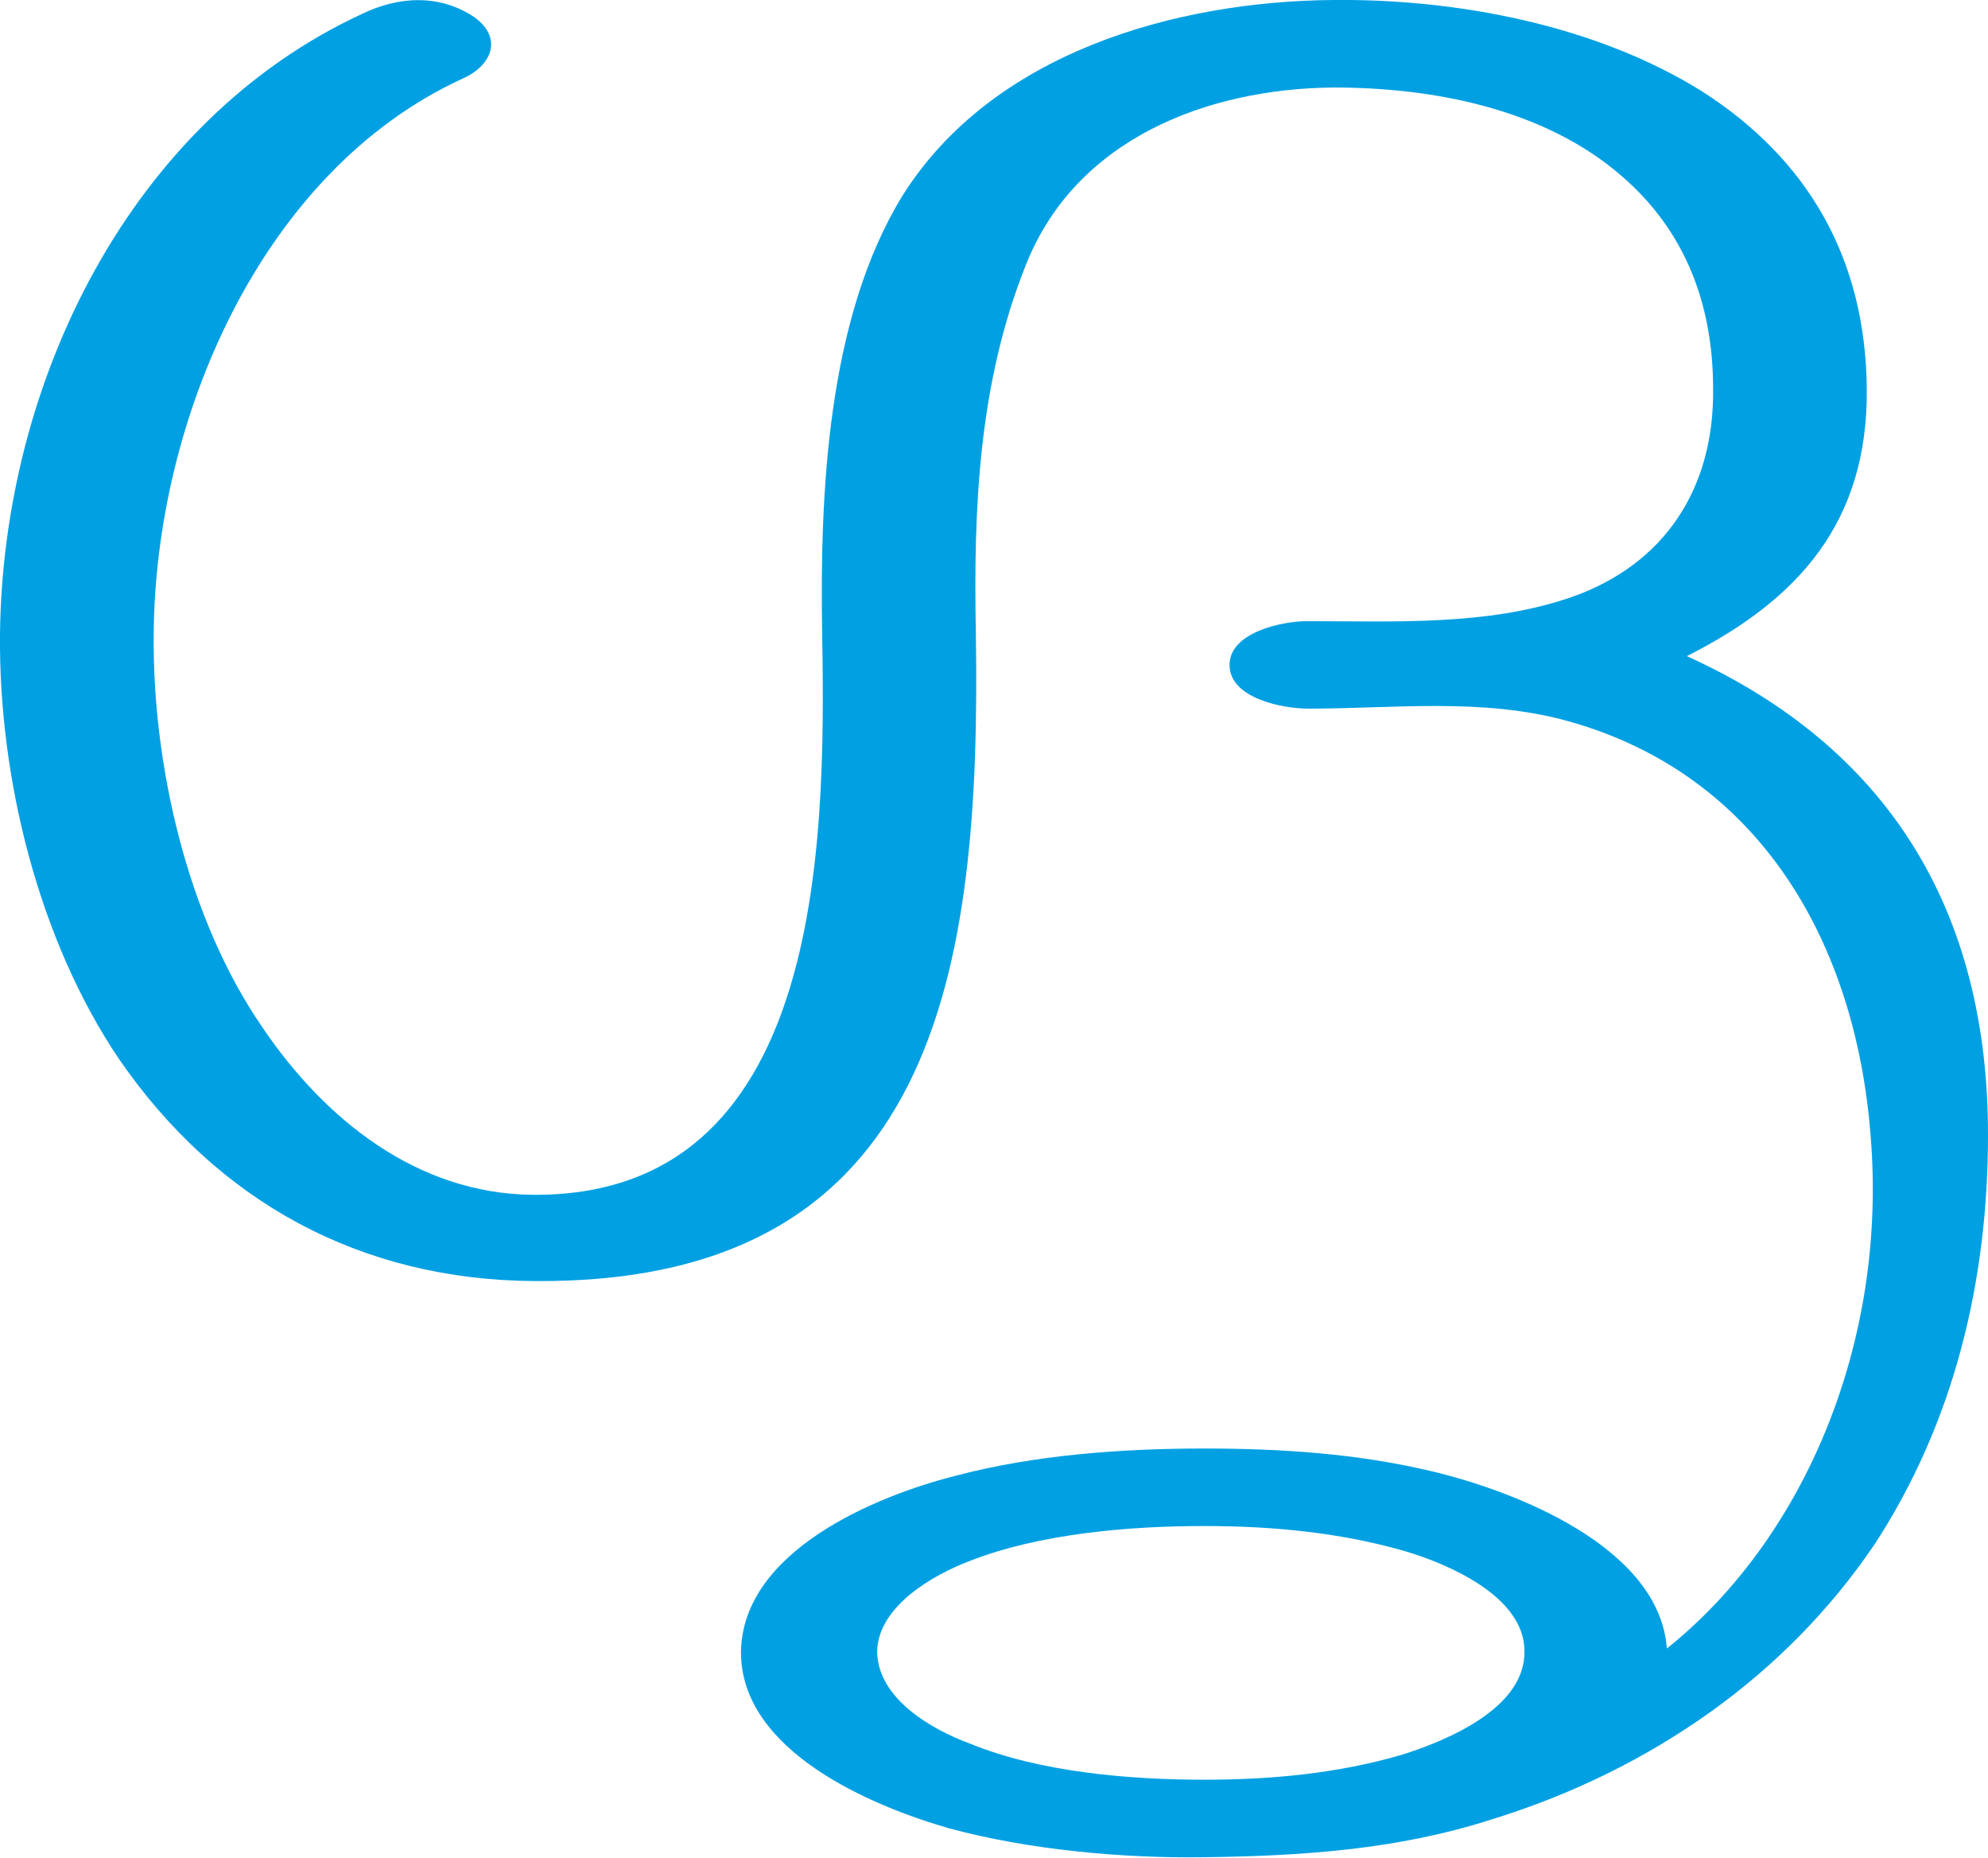
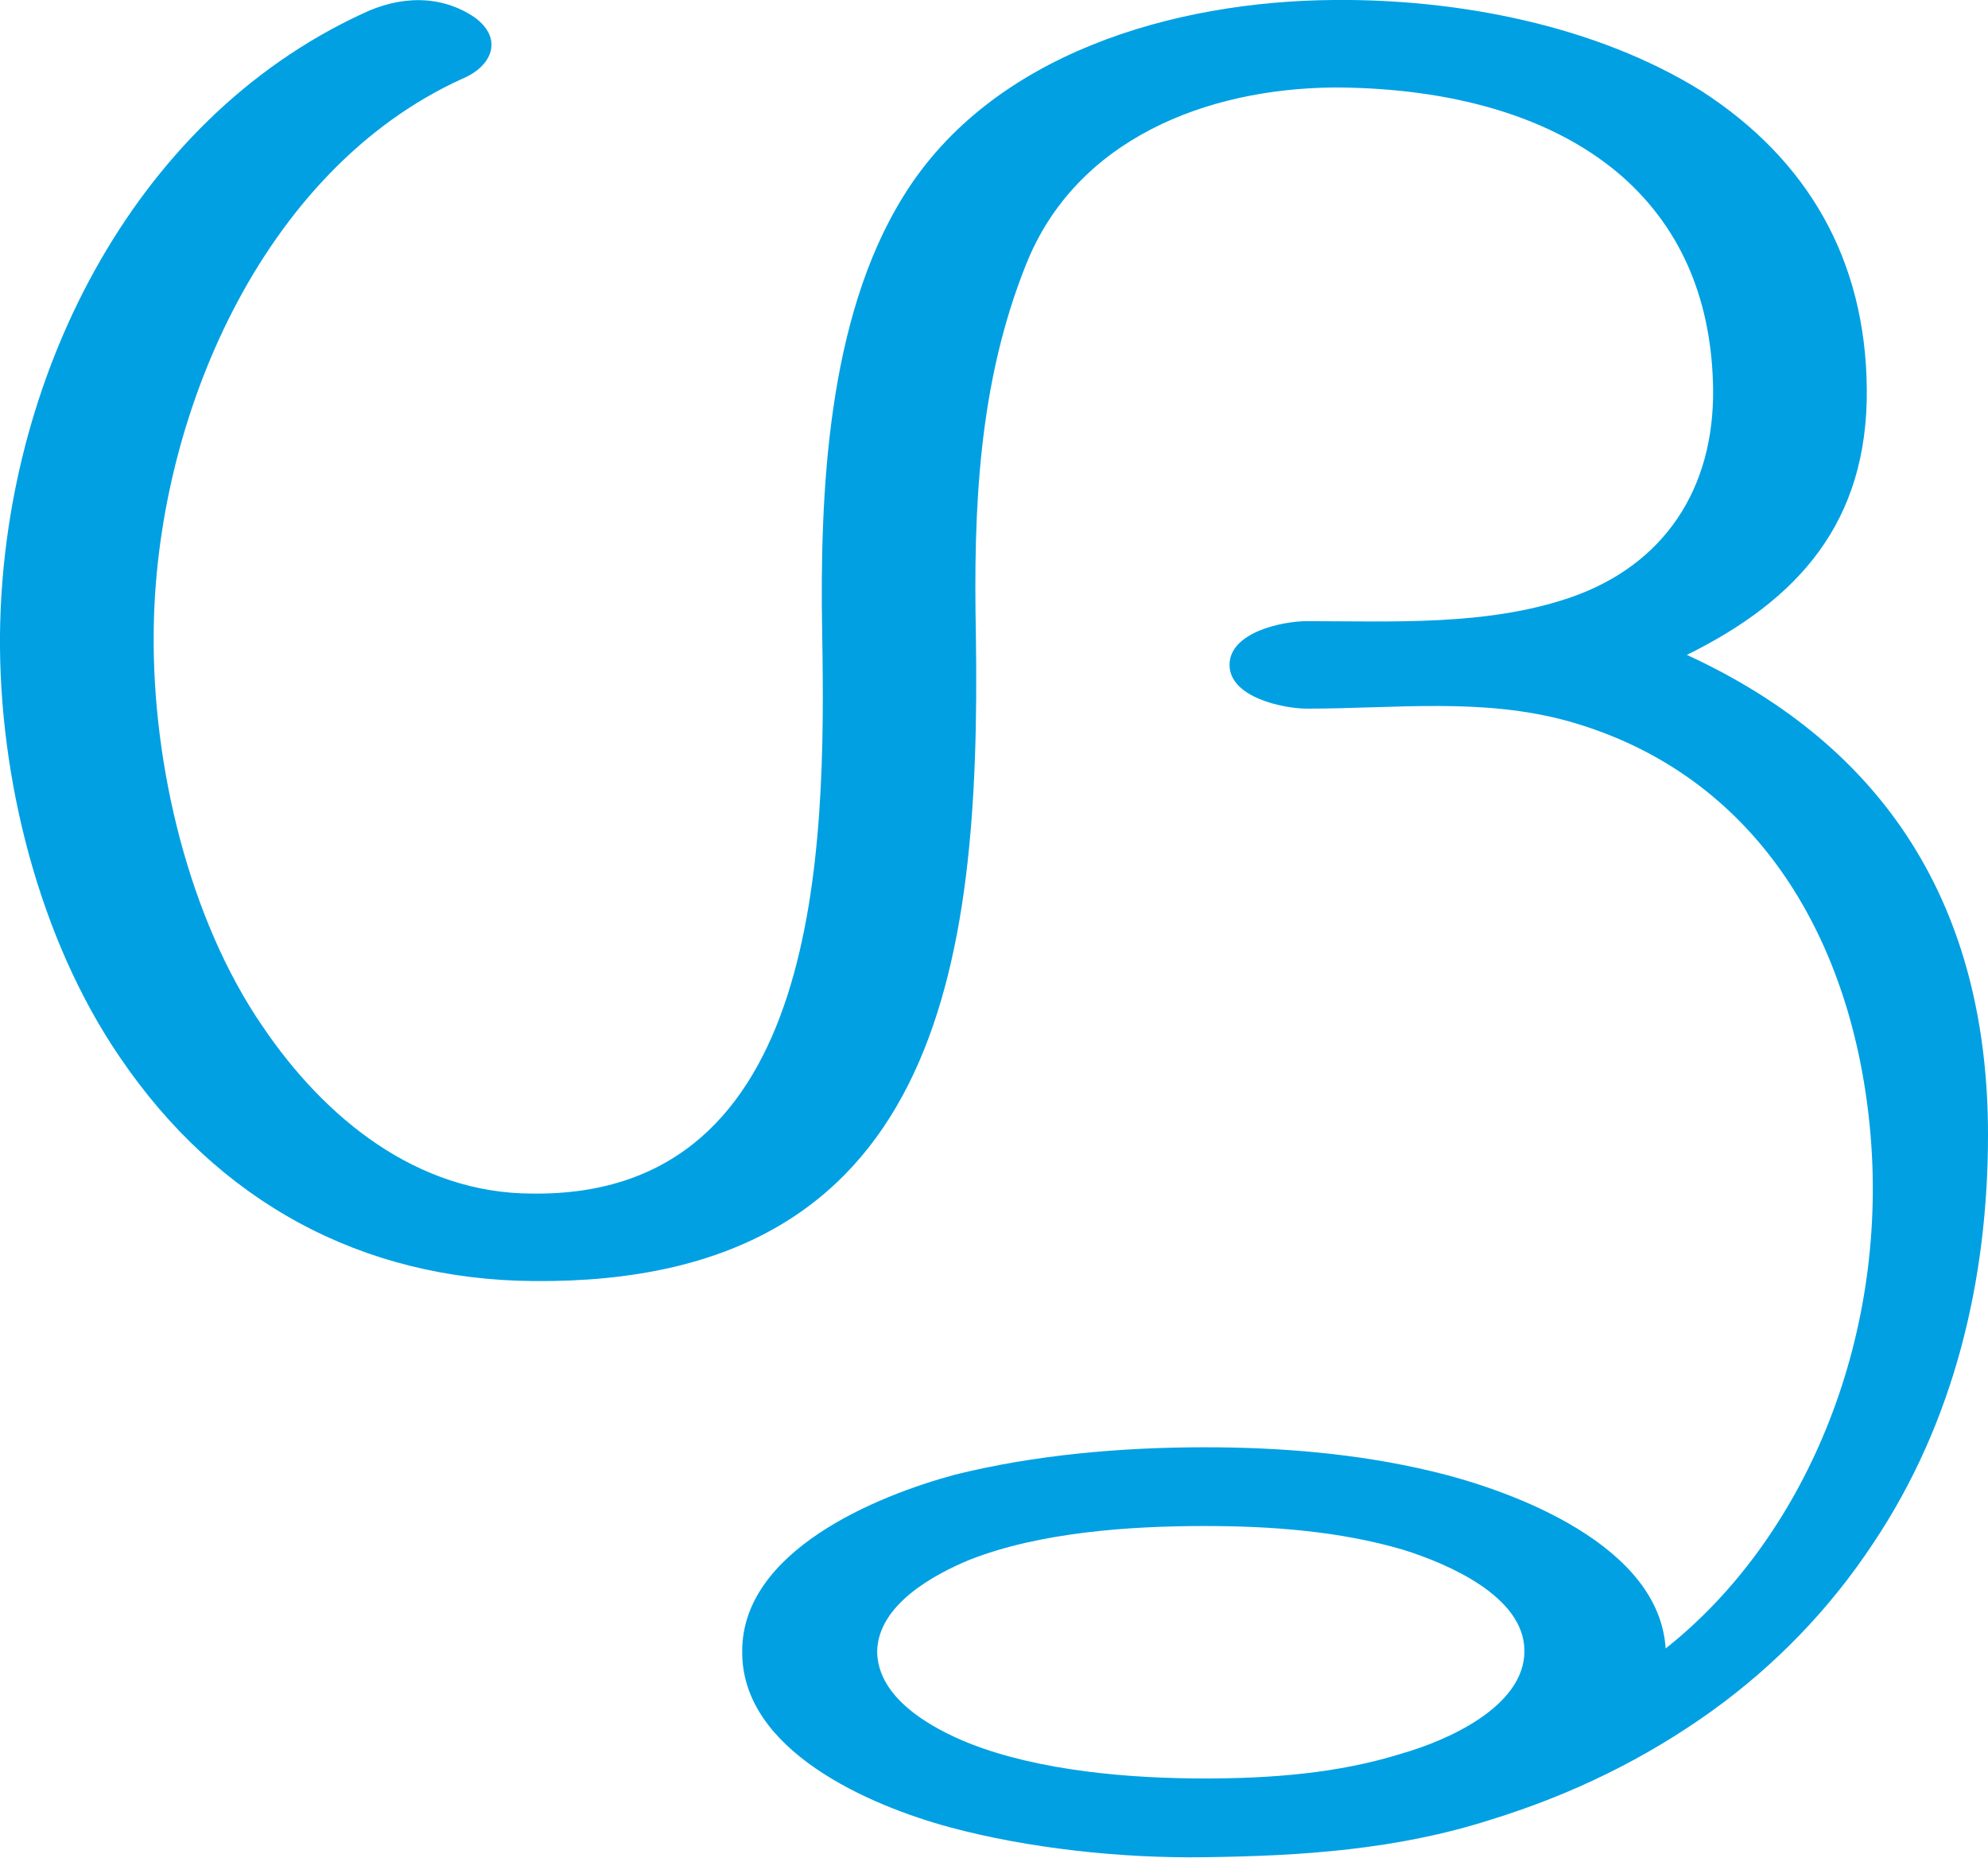
<svg xmlns="http://www.w3.org/2000/svg" xml:space="preserve" width="1591px" height="1486px" version="1.1" style="shape-rendering:geometricPrecision; text-rendering:geometricPrecision; image-rendering:optimizeQuality; fill-rule:evenodd; clip-rule:evenodd" viewBox="0 0 1591 1486">
  <defs>
    <style type="text/css">
   
    .fil0 {fill:#00A0E3}
   
  </style>
  </defs>
  <g id="Layer_x0020_1">
-     <path class="fil0" d="M964 1221c53,0 108,5 160,20 34,10 96,36 96,80 1,46 -63,72 -98,83 -51,15 -105,20 -158,20 -60,0 -132,-6 -188,-29 -30,-11 -74,-36 -74,-74 1,-36 45,-61 74,-72 56,-22 128,-28 188,-28zm370 98c109,-87 177,-244 163,-411 -12,-153 -88,-288 -242,-331 -69,-19 -138,-10 -208,-10 -20,0 -63,-8 -63,-35 0,-26 42,-35 62,-35 69,0 144,4 211,-19 75,-26 115,-87 114,-167 0,-67 -22,-126 -73,-170 -62,-54 -151,-71 -231,-71 -101,1 -206,41 -246,142 -38,95 -42,195 -40,296 4,267 -30,520 -354,517 -138,-1 -253,-63 -332,-178 -64,-95 -96,-224 -95,-339 2,-202 104,-411 290,-497 29,-14 62,-16 90,3 23,17 13,39 -10,49 -161,74 -246,273 -247,445 -1,104 27,227 87,314 50,74 124,133 216,134 232,2 235,-277 232,-448 -2,-113 4,-253 64,-351 72,-115 219,-156 345,-157 99,-1 210,20 295,73 86,55 131,135 132,238 1,107 -55,169 -144,214 161,73 241,203 241,383 0,117 -27,230 -91,328 -36,53 -80,97 -130,133 -53,38 -112,67 -177,87 -75,24 -151,29 -229,30 -66,1 -141,-6 -204,-23 -63,-18 -167,-62 -167,-141 1,-81 108,-125 171,-141 64,-17 134,-22 200,-22 61,0 122,4 181,18 68,16 183,61 189,142z" />
+     <path class="fil0" d="M964 1221c53,0 108,4 159,19 35,11 97,37 97,81 0,45 -63,72 -98,82 -51,16 -105,20 -158,20 -60,0 -132,-6 -188,-28 -30,-12 -74,-36 -74,-74 1,-37 45,-61 74,-73 56,-22 128,-27 188,-27zm369 98c-5,-82 -120,-126 -188,-142 -59,-14 -120,-19 -181,-19 -66,0 -136,6 -200,22 -63,17 -170,61 -170,141 -1,80 103,124 166,141 63,17 138,25 204,24 78,-1 154,-6 229,-30 65,-20 124,-49 177,-87 50,-36 94,-81 129,-134 65,-97 92,-211 92,-327 0,-180 -80,-310 -241,-384 89,-44 145,-106 144,-213 -1,-103 -47,-183 -132,-238 -85,-53 -196,-74 -295,-73 -126,1 -273,42 -344,157 -61,98 -67,238 -65,350 3,172 0,451 -232,448 -92,0 -166,-60 -216,-134 -59,-86 -88,-209 -87,-314 1,-171 86,-371 247,-444 24,-10 33,-32 10,-49 -28,-19 -61,-17 -90,-3 -186,86 -288,295 -290,497 -1,114 31,243 96,338 78,115 193,178 331,179 324,3 358,-250 354,-517 -2,-101 2,-201 40,-296 40,-101 145,-141 246,-142 80,0 169,17 231,71 50,44 72,103 73,170 1,80 -39,141 -114,167 -67,23 -142,19 -211,19 -20,0 -62,9 -62,35 0,26 43,35 62,35 71,0 140,-9 209,10 153,43 229,178 242,331 14,166 -54,324 -164,411z" />
  </g>
</svg>
